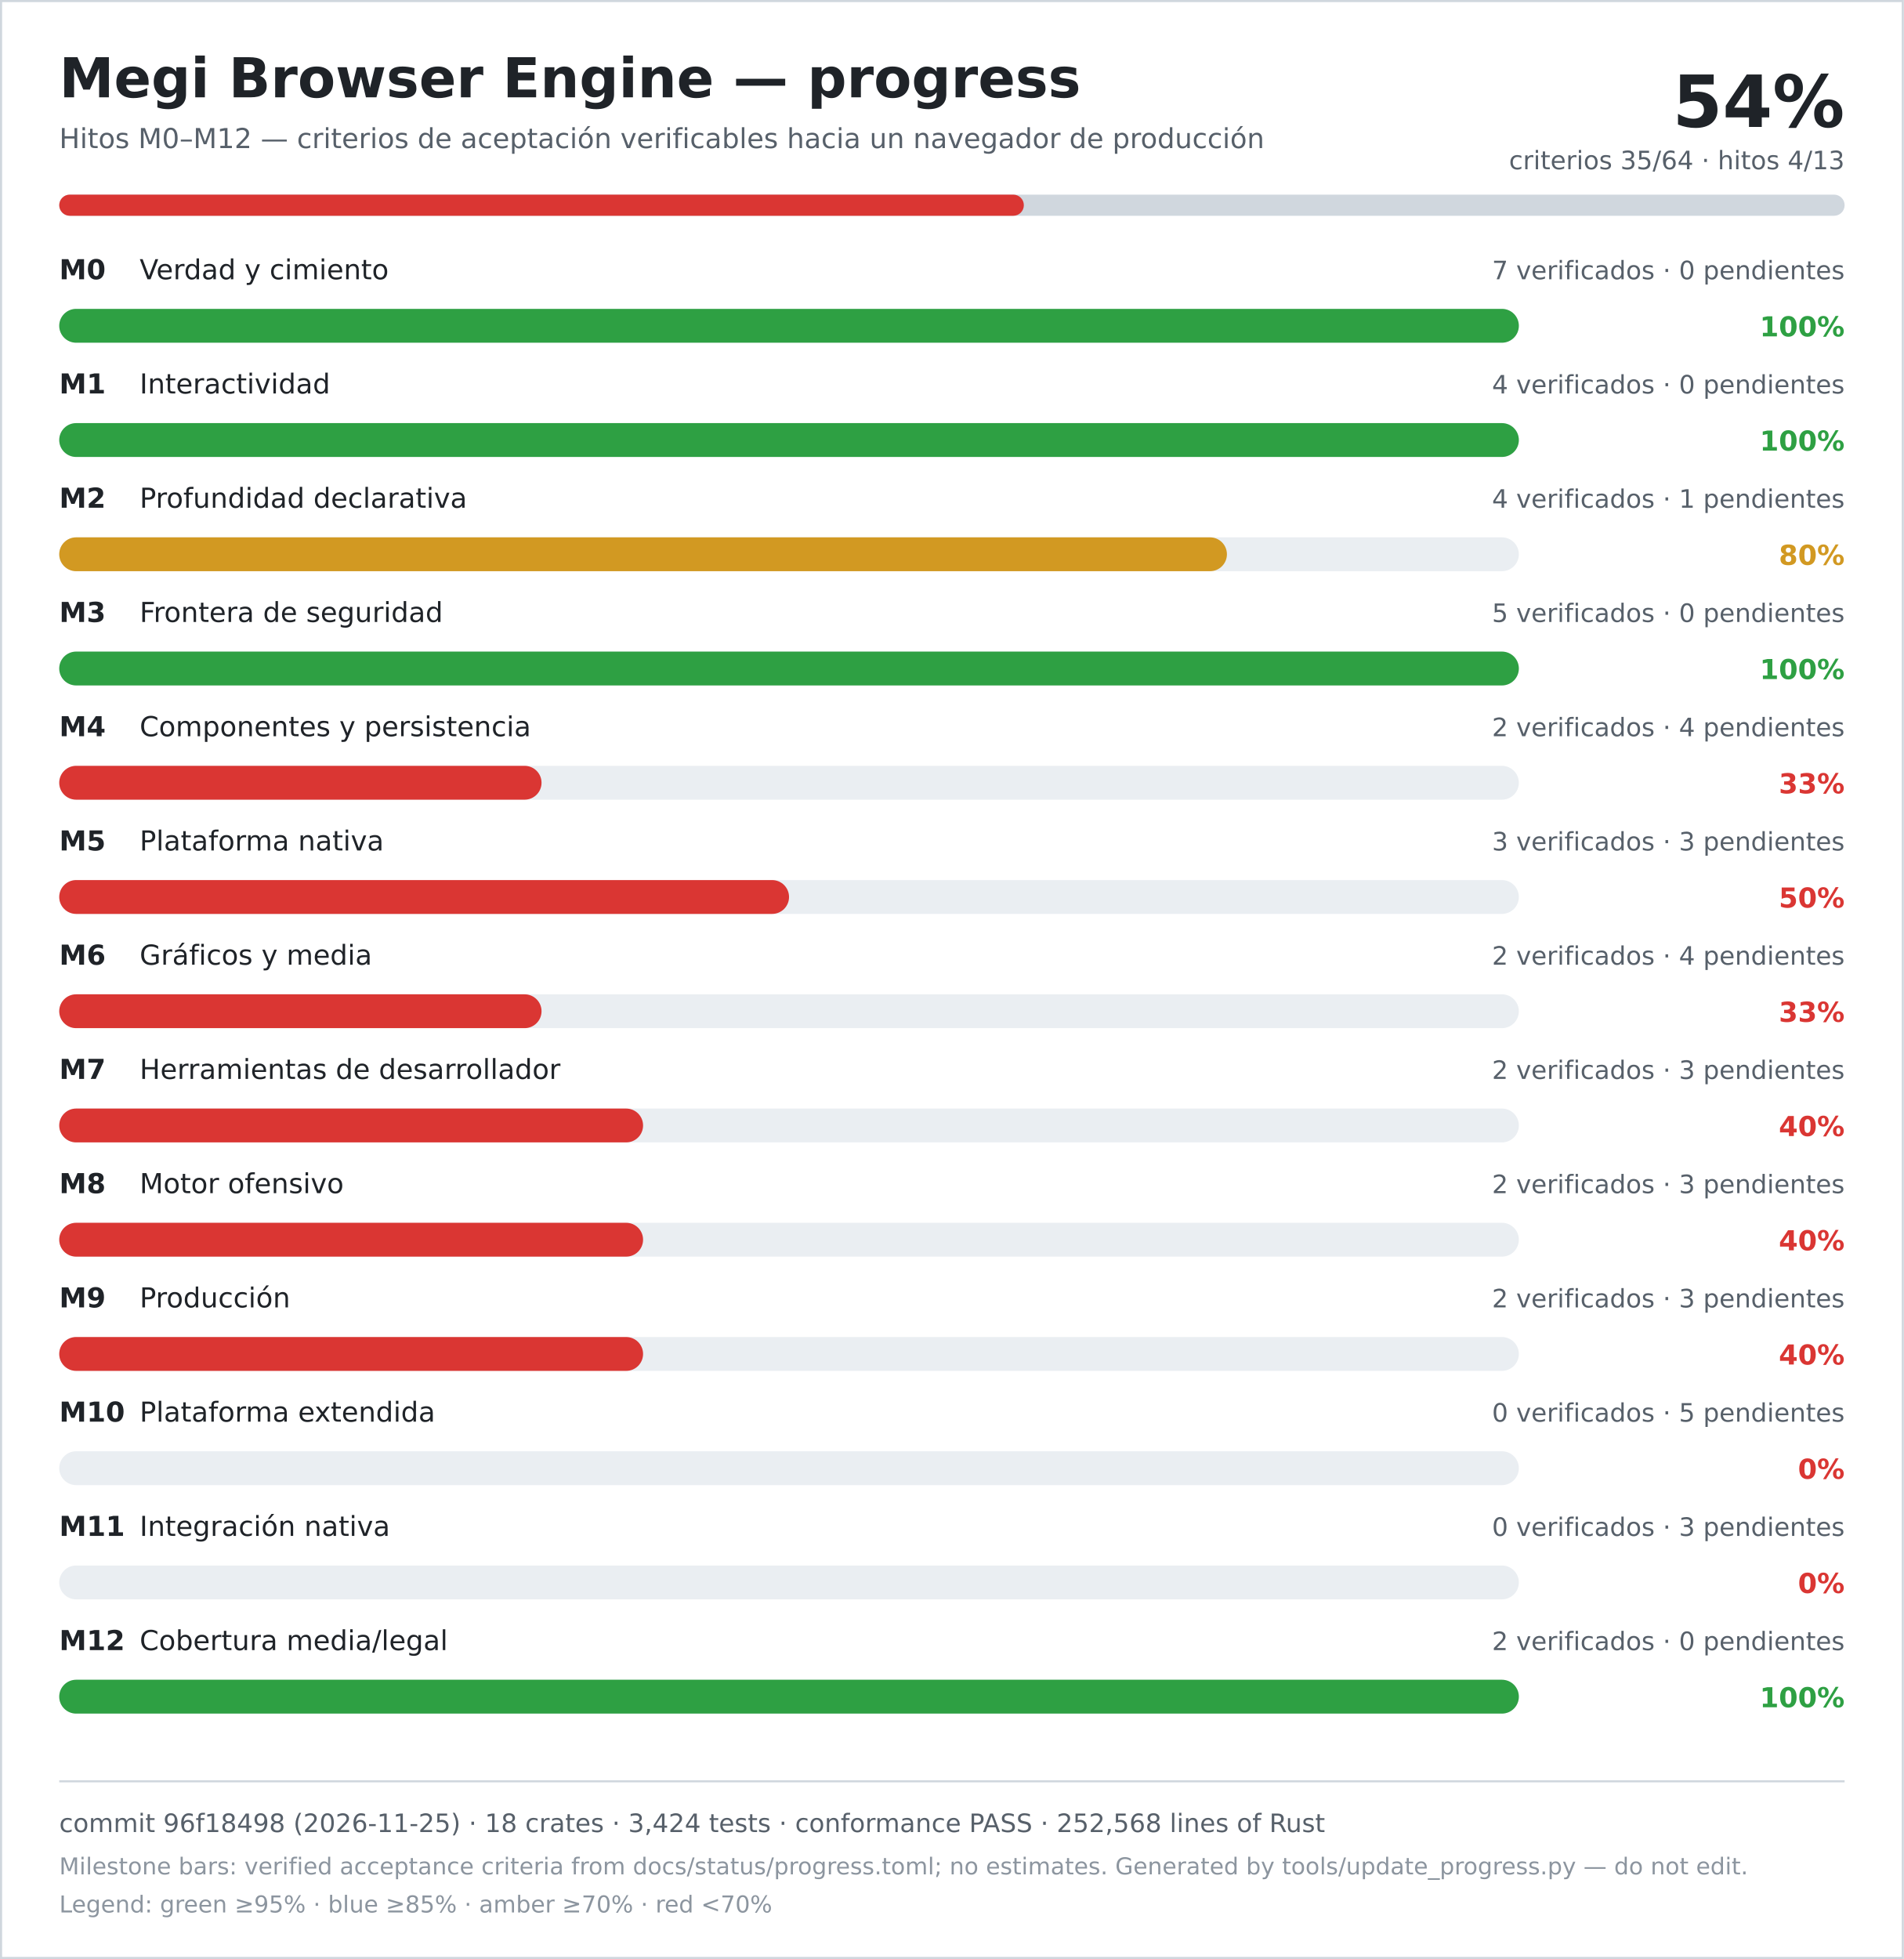
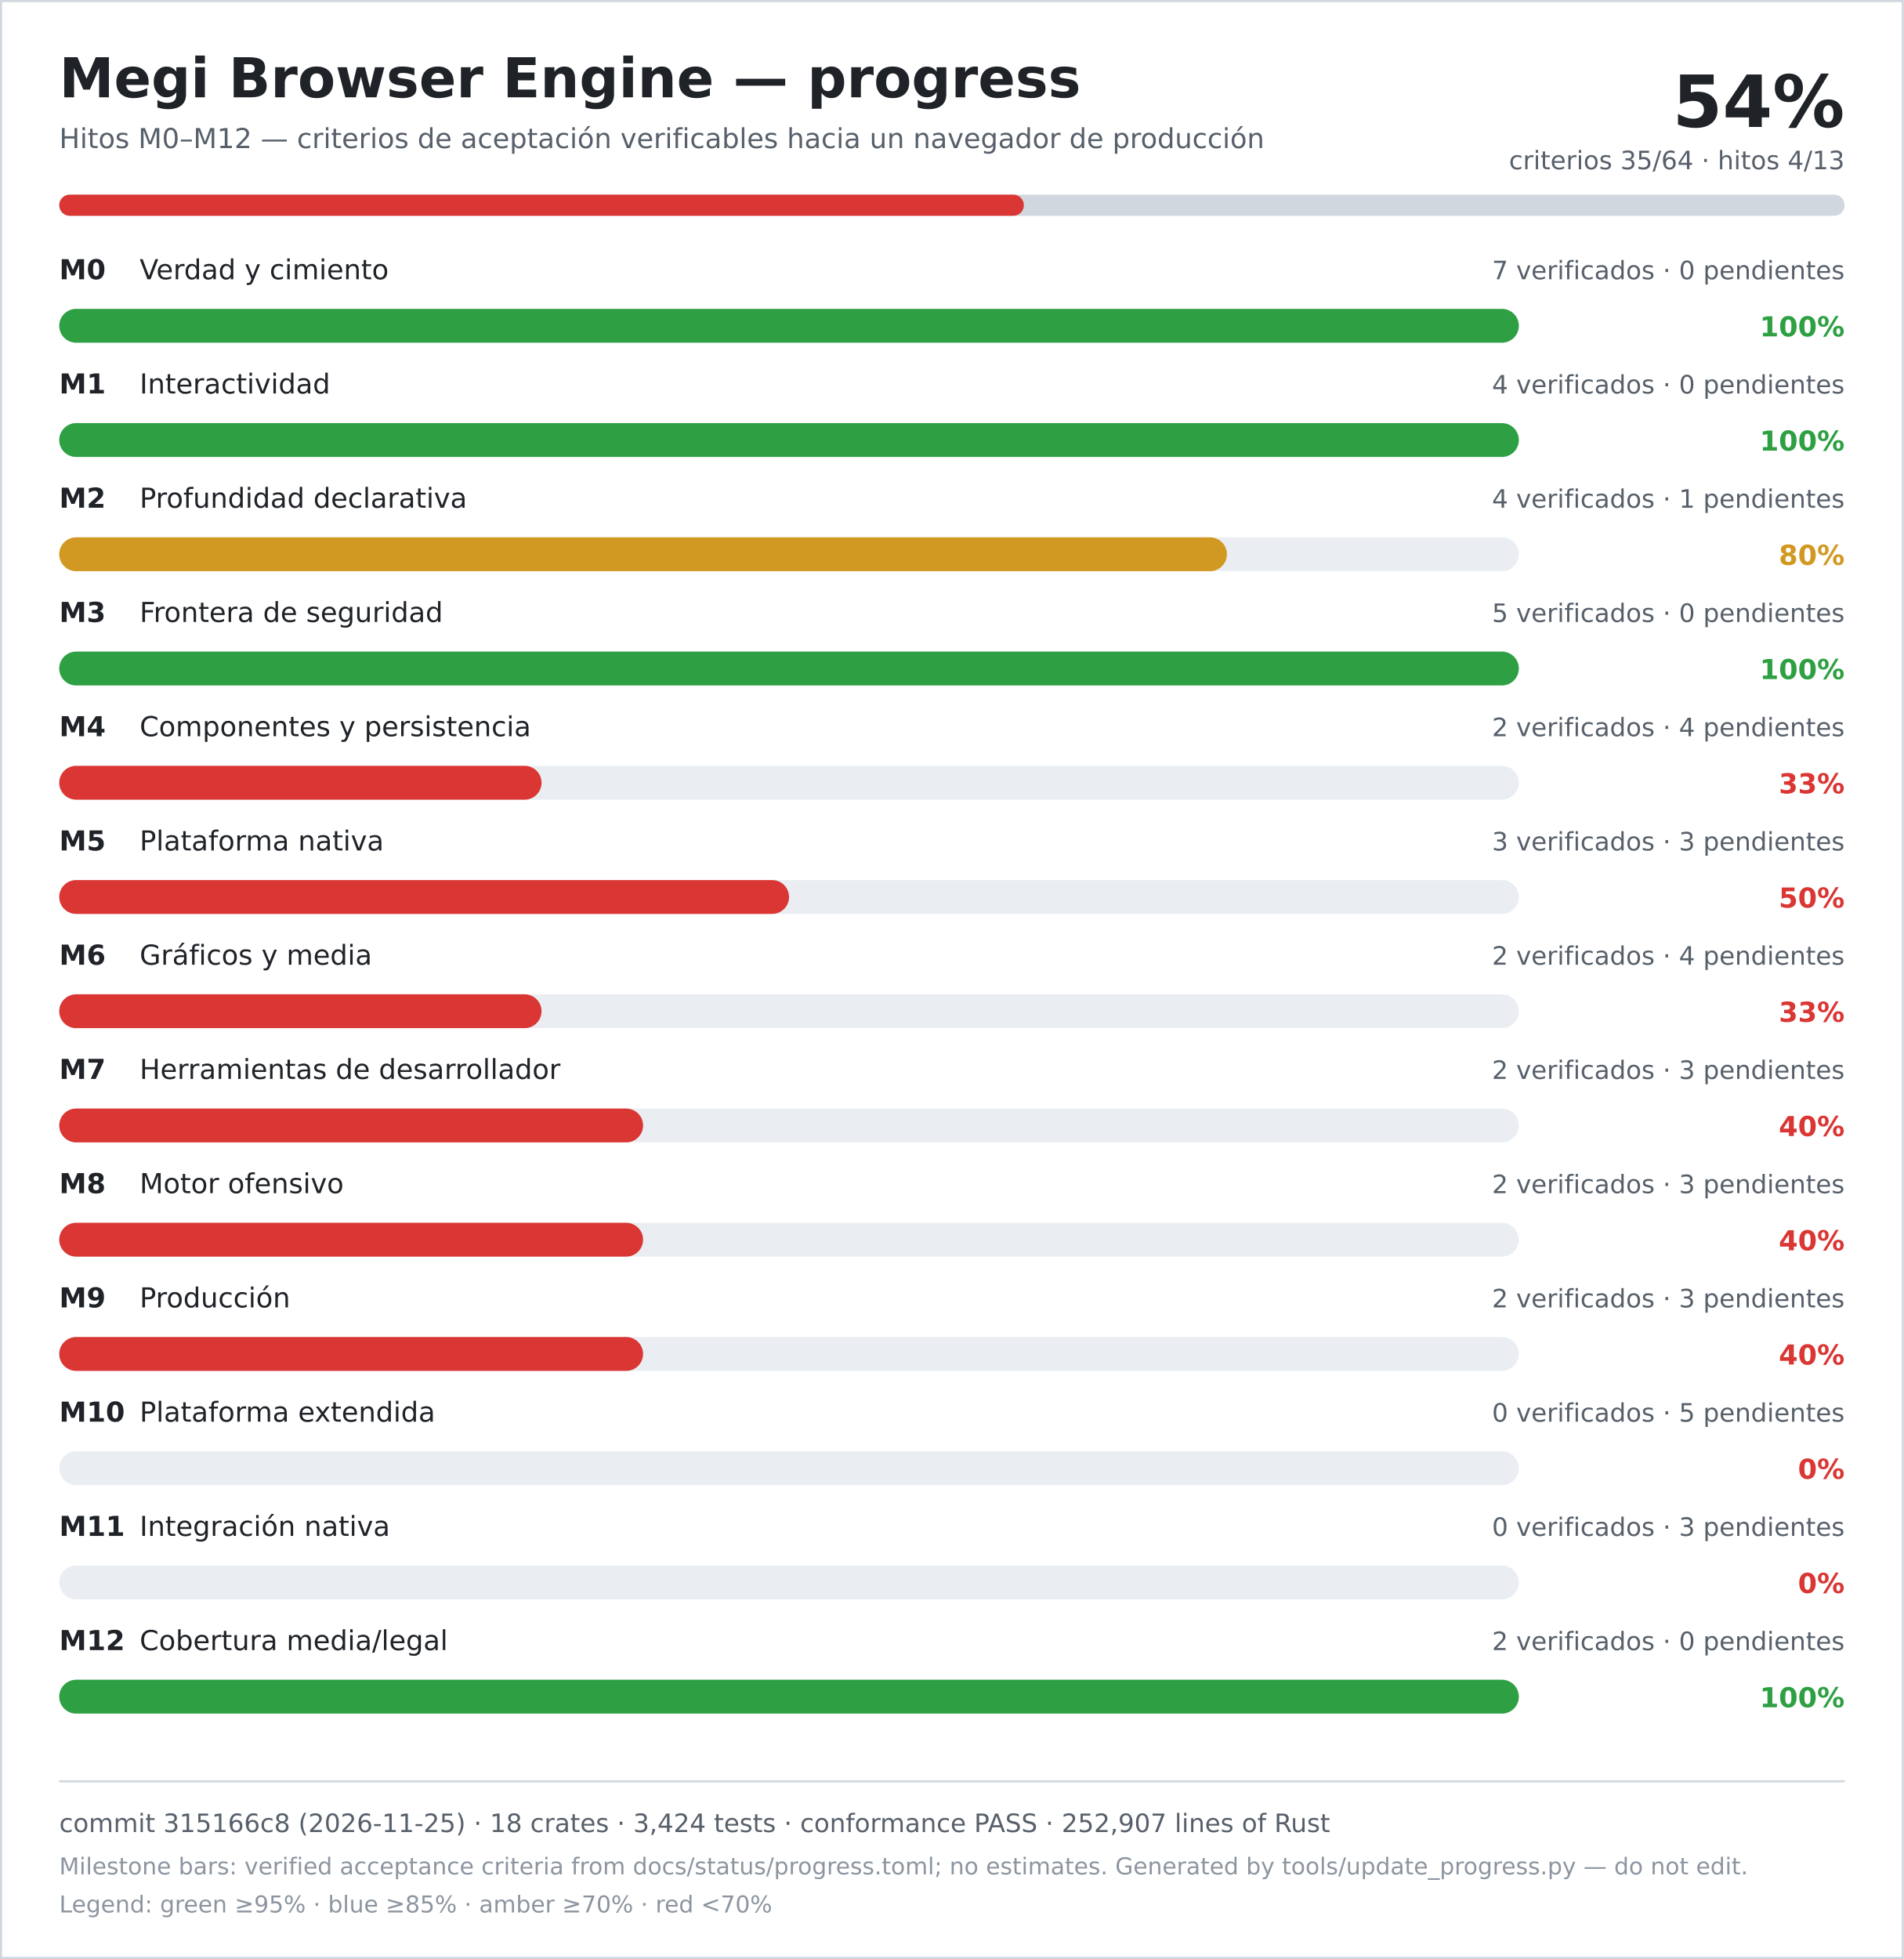
<svg xmlns="http://www.w3.org/2000/svg" width="900" height="926" viewBox="0 0 900 926" role="img" aria-labelledby="title desc">
  <rect width="900" height="926" fill="#ffffff" />
  <rect x="0.5" y="0.5" width="899" height="925" fill="none" stroke="#d0d7de" />
  <text x="28" y="46" font-family="DejaVu Sans, Verdana, sans-serif" font-size="26" font-weight="700" fill="#1f2328">Megi Browser Engine — progress</text>
  <text x="28" y="70" font-family="DejaVu Sans, Verdana, sans-serif" font-size="13" fill="#57606a">Hitos M0–M12 — criterios de aceptación verificables hacia un navegador de producción</text>
  <text x="872" y="60" text-anchor="end" font-family="DejaVu Sans, Verdana, sans-serif" font-size="34" font-weight="700" fill="#1f2328">54%</text>
  <text x="872" y="80" text-anchor="end" font-family="DejaVu Sans, Verdana, sans-serif" font-size="12" fill="#57606a">criterios 35/64 · hitos 4/13</text>
  <rect x="28" y="92" width="844" height="10" rx="5" fill="#d0d7de" />
  <rect x="28" y="92" width="456" height="10" rx="5" fill="#da3633" />
  <text x="28" y="132" font-family="DejaVu Sans, Verdana, sans-serif" font-size="13" font-weight="700" fill="#1f2328">M0</text>
  <text x="66" y="132" font-family="DejaVu Sans, Verdana, sans-serif" font-size="13" fill="#1f2328">Verdad y cimiento</text>
  <text x="872" y="132" text-anchor="end" font-family="DejaVu Sans, Verdana, sans-serif" font-size="12" fill="#57606a">7 verificados · 0 pendientes</text>
  <rect x="28" y="146" width="690" height="16" rx="8" fill="#eaeef2" />
  <rect x="28" y="146" width="690" height="16" rx="8" fill="#2ea043" />
  <text x="872" y="159" text-anchor="end" font-family="DejaVu Sans, Verdana, sans-serif" font-size="13" font-weight="700" fill="#2ea043">100%</text>
  <text x="28" y="186" font-family="DejaVu Sans, Verdana, sans-serif" font-size="13" font-weight="700" fill="#1f2328">M1</text>
  <text x="66" y="186" font-family="DejaVu Sans, Verdana, sans-serif" font-size="13" fill="#1f2328">Interactividad</text>
  <text x="872" y="186" text-anchor="end" font-family="DejaVu Sans, Verdana, sans-serif" font-size="12" fill="#57606a">4 verificados · 0 pendientes</text>
  <rect x="28" y="200" width="690" height="16" rx="8" fill="#eaeef2" />
  <rect x="28" y="200" width="690" height="16" rx="8" fill="#2ea043" />
  <text x="872" y="213" text-anchor="end" font-family="DejaVu Sans, Verdana, sans-serif" font-size="13" font-weight="700" fill="#2ea043">100%</text>
  <text x="28" y="240" font-family="DejaVu Sans, Verdana, sans-serif" font-size="13" font-weight="700" fill="#1f2328">M2</text>
  <text x="66" y="240" font-family="DejaVu Sans, Verdana, sans-serif" font-size="13" fill="#1f2328">Profundidad declarativa</text>
  <text x="872" y="240" text-anchor="end" font-family="DejaVu Sans, Verdana, sans-serif" font-size="12" fill="#57606a">4 verificados · 1 pendientes</text>
  <rect x="28" y="254" width="690" height="16" rx="8" fill="#eaeef2" />
  <rect x="28" y="254" width="552" height="16" rx="8" fill="#d29922" />
  <text x="872" y="267" text-anchor="end" font-family="DejaVu Sans, Verdana, sans-serif" font-size="13" font-weight="700" fill="#d29922">80%</text>
  <text x="28" y="294" font-family="DejaVu Sans, Verdana, sans-serif" font-size="13" font-weight="700" fill="#1f2328">M3</text>
  <text x="66" y="294" font-family="DejaVu Sans, Verdana, sans-serif" font-size="13" fill="#1f2328">Frontera de seguridad</text>
  <text x="872" y="294" text-anchor="end" font-family="DejaVu Sans, Verdana, sans-serif" font-size="12" fill="#57606a">5 verificados · 0 pendientes</text>
  <rect x="28" y="308" width="690" height="16" rx="8" fill="#eaeef2" />
  <rect x="28" y="308" width="690" height="16" rx="8" fill="#2ea043" />
  <text x="872" y="321" text-anchor="end" font-family="DejaVu Sans, Verdana, sans-serif" font-size="13" font-weight="700" fill="#2ea043">100%</text>
  <text x="28" y="348" font-family="DejaVu Sans, Verdana, sans-serif" font-size="13" font-weight="700" fill="#1f2328">M4</text>
  <text x="66" y="348" font-family="DejaVu Sans, Verdana, sans-serif" font-size="13" fill="#1f2328">Componentes y persistencia</text>
  <text x="872" y="348" text-anchor="end" font-family="DejaVu Sans, Verdana, sans-serif" font-size="12" fill="#57606a">2 verificados · 4 pendientes</text>
  <rect x="28" y="362" width="690" height="16" rx="8" fill="#eaeef2" />
  <rect x="28" y="362" width="228" height="16" rx="8" fill="#da3633" />
  <text x="872" y="375" text-anchor="end" font-family="DejaVu Sans, Verdana, sans-serif" font-size="13" font-weight="700" fill="#da3633">33%</text>
  <text x="28" y="402" font-family="DejaVu Sans, Verdana, sans-serif" font-size="13" font-weight="700" fill="#1f2328">M5</text>
  <text x="66" y="402" font-family="DejaVu Sans, Verdana, sans-serif" font-size="13" fill="#1f2328">Plataforma nativa</text>
  <text x="872" y="402" text-anchor="end" font-family="DejaVu Sans, Verdana, sans-serif" font-size="12" fill="#57606a">3 verificados · 3 pendientes</text>
  <rect x="28" y="416" width="690" height="16" rx="8" fill="#eaeef2" />
  <rect x="28" y="416" width="345" height="16" rx="8" fill="#da3633" />
  <text x="872" y="429" text-anchor="end" font-family="DejaVu Sans, Verdana, sans-serif" font-size="13" font-weight="700" fill="#da3633">50%</text>
  <text x="28" y="456" font-family="DejaVu Sans, Verdana, sans-serif" font-size="13" font-weight="700" fill="#1f2328">M6</text>
  <text x="66" y="456" font-family="DejaVu Sans, Verdana, sans-serif" font-size="13" fill="#1f2328">Gráficos y media</text>
  <text x="872" y="456" text-anchor="end" font-family="DejaVu Sans, Verdana, sans-serif" font-size="12" fill="#57606a">2 verificados · 4 pendientes</text>
  <rect x="28" y="470" width="690" height="16" rx="8" fill="#eaeef2" />
  <rect x="28" y="470" width="228" height="16" rx="8" fill="#da3633" />
  <text x="872" y="483" text-anchor="end" font-family="DejaVu Sans, Verdana, sans-serif" font-size="13" font-weight="700" fill="#da3633">33%</text>
  <text x="28" y="510" font-family="DejaVu Sans, Verdana, sans-serif" font-size="13" font-weight="700" fill="#1f2328">M7</text>
  <text x="66" y="510" font-family="DejaVu Sans, Verdana, sans-serif" font-size="13" fill="#1f2328">Herramientas de desarrollador</text>
  <text x="872" y="510" text-anchor="end" font-family="DejaVu Sans, Verdana, sans-serif" font-size="12" fill="#57606a">2 verificados · 3 pendientes</text>
  <rect x="28" y="524" width="690" height="16" rx="8" fill="#eaeef2" />
  <rect x="28" y="524" width="276" height="16" rx="8" fill="#da3633" />
  <text x="872" y="537" text-anchor="end" font-family="DejaVu Sans, Verdana, sans-serif" font-size="13" font-weight="700" fill="#da3633">40%</text>
  <text x="28" y="564" font-family="DejaVu Sans, Verdana, sans-serif" font-size="13" font-weight="700" fill="#1f2328">M8</text>
  <text x="66" y="564" font-family="DejaVu Sans, Verdana, sans-serif" font-size="13" fill="#1f2328">Motor ofensivo</text>
  <text x="872" y="564" text-anchor="end" font-family="DejaVu Sans, Verdana, sans-serif" font-size="12" fill="#57606a">2 verificados · 3 pendientes</text>
  <rect x="28" y="578" width="690" height="16" rx="8" fill="#eaeef2" />
  <rect x="28" y="578" width="276" height="16" rx="8" fill="#da3633" />
  <text x="872" y="591" text-anchor="end" font-family="DejaVu Sans, Verdana, sans-serif" font-size="13" font-weight="700" fill="#da3633">40%</text>
  <text x="28" y="618" font-family="DejaVu Sans, Verdana, sans-serif" font-size="13" font-weight="700" fill="#1f2328">M9</text>
  <text x="66" y="618" font-family="DejaVu Sans, Verdana, sans-serif" font-size="13" fill="#1f2328">Producción</text>
  <text x="872" y="618" text-anchor="end" font-family="DejaVu Sans, Verdana, sans-serif" font-size="12" fill="#57606a">2 verificados · 3 pendientes</text>
  <rect x="28" y="632" width="690" height="16" rx="8" fill="#eaeef2" />
  <rect x="28" y="632" width="276" height="16" rx="8" fill="#da3633" />
  <text x="872" y="645" text-anchor="end" font-family="DejaVu Sans, Verdana, sans-serif" font-size="13" font-weight="700" fill="#da3633">40%</text>
  <text x="28" y="672" font-family="DejaVu Sans, Verdana, sans-serif" font-size="13" font-weight="700" fill="#1f2328">M10</text>
  <text x="66" y="672" font-family="DejaVu Sans, Verdana, sans-serif" font-size="13" fill="#1f2328">Plataforma extendida</text>
  <text x="872" y="672" text-anchor="end" font-family="DejaVu Sans, Verdana, sans-serif" font-size="12" fill="#57606a">0 verificados · 5 pendientes</text>
  <rect x="28" y="686" width="690" height="16" rx="8" fill="#eaeef2" />
  <rect x="28" y="686" width="0" height="16" rx="8" fill="#da3633" />
  <text x="872" y="699" text-anchor="end" font-family="DejaVu Sans, Verdana, sans-serif" font-size="13" font-weight="700" fill="#da3633">0%</text>
  <text x="28" y="726" font-family="DejaVu Sans, Verdana, sans-serif" font-size="13" font-weight="700" fill="#1f2328">M11</text>
  <text x="66" y="726" font-family="DejaVu Sans, Verdana, sans-serif" font-size="13" fill="#1f2328">Integración nativa</text>
  <text x="872" y="726" text-anchor="end" font-family="DejaVu Sans, Verdana, sans-serif" font-size="12" fill="#57606a">0 verificados · 3 pendientes</text>
  <rect x="28" y="740" width="690" height="16" rx="8" fill="#eaeef2" />
  <rect x="28" y="740" width="0" height="16" rx="8" fill="#da3633" />
  <text x="872" y="753" text-anchor="end" font-family="DejaVu Sans, Verdana, sans-serif" font-size="13" font-weight="700" fill="#da3633">0%</text>
  <text x="28" y="780" font-family="DejaVu Sans, Verdana, sans-serif" font-size="13" font-weight="700" fill="#1f2328">M12</text>
  <text x="66" y="780" font-family="DejaVu Sans, Verdana, sans-serif" font-size="13" fill="#1f2328">Cobertura media/legal</text>
  <text x="872" y="780" text-anchor="end" font-family="DejaVu Sans, Verdana, sans-serif" font-size="12" fill="#57606a">2 verificados · 0 pendientes</text>
  <rect x="28" y="794" width="690" height="16" rx="8" fill="#eaeef2" />
  <rect x="28" y="794" width="690" height="16" rx="8" fill="#2ea043" />
  <text x="872" y="807" text-anchor="end" font-family="DejaVu Sans, Verdana, sans-serif" font-size="13" font-weight="700" fill="#2ea043">100%</text>
  <line x1="28" y1="842" x2="872" y2="842" stroke="#d0d7de" />
-   <text x="28" y="866" font-family="DejaVu Sans, Verdana, sans-serif" font-size="12" fill="#57606a">commit 96f18498 (2026-11-25) · 18 crates · 3,424 tests · conformance PASS · 252,568 lines of Rust</text>
+   <text x="28" y="866" font-family="DejaVu Sans, Verdana, sans-serif" font-size="12" fill="#57606a">commit 315166c8 (2026-11-25) · 18 crates · 3,424 tests · conformance PASS · 252,907 lines of Rust</text>
  <text x="28" y="886" font-family="DejaVu Sans, Verdana, sans-serif" font-size="11" fill="#8c959f">Milestone bars: verified acceptance criteria from docs/status/progress.toml; no estimates. Generated by tools/update_progress.py — do not edit.</text>
  <text x="28" y="904" font-family="DejaVu Sans, Verdana, sans-serif" font-size="11" fill="#8c959f">Legend: green ≥95% · blue ≥85% · amber ≥70% · red &lt;70%</text>
</svg>
